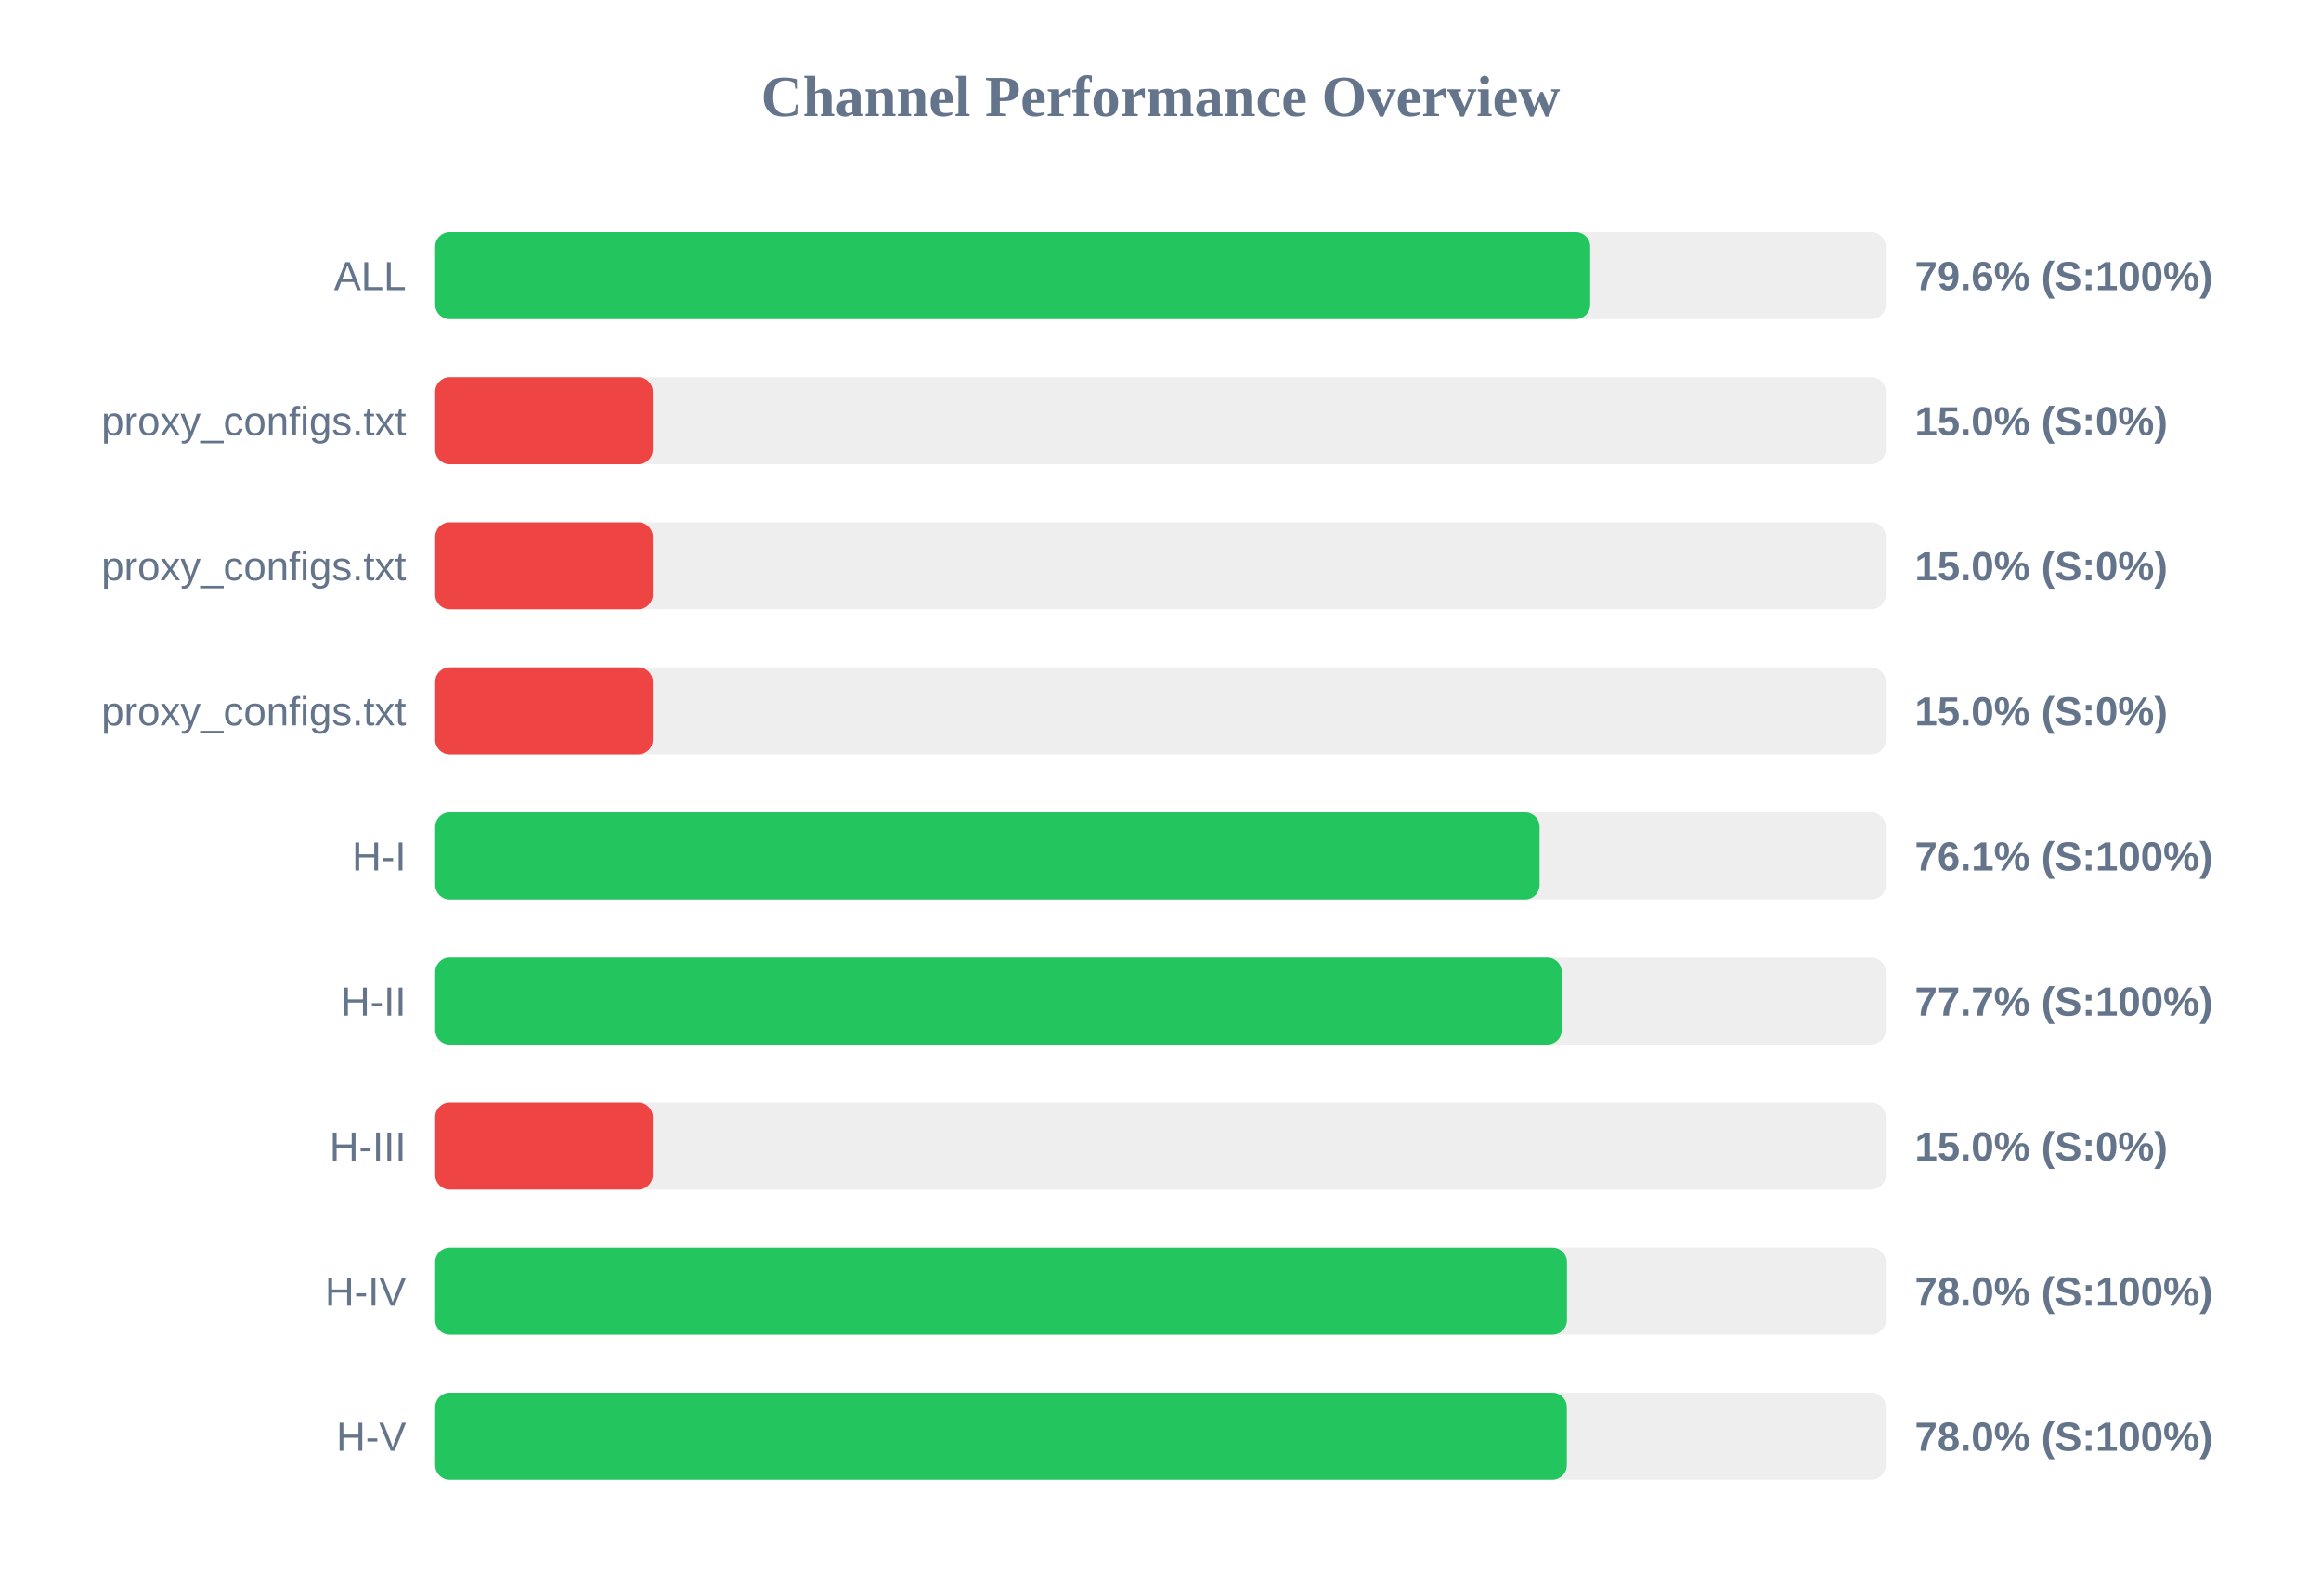
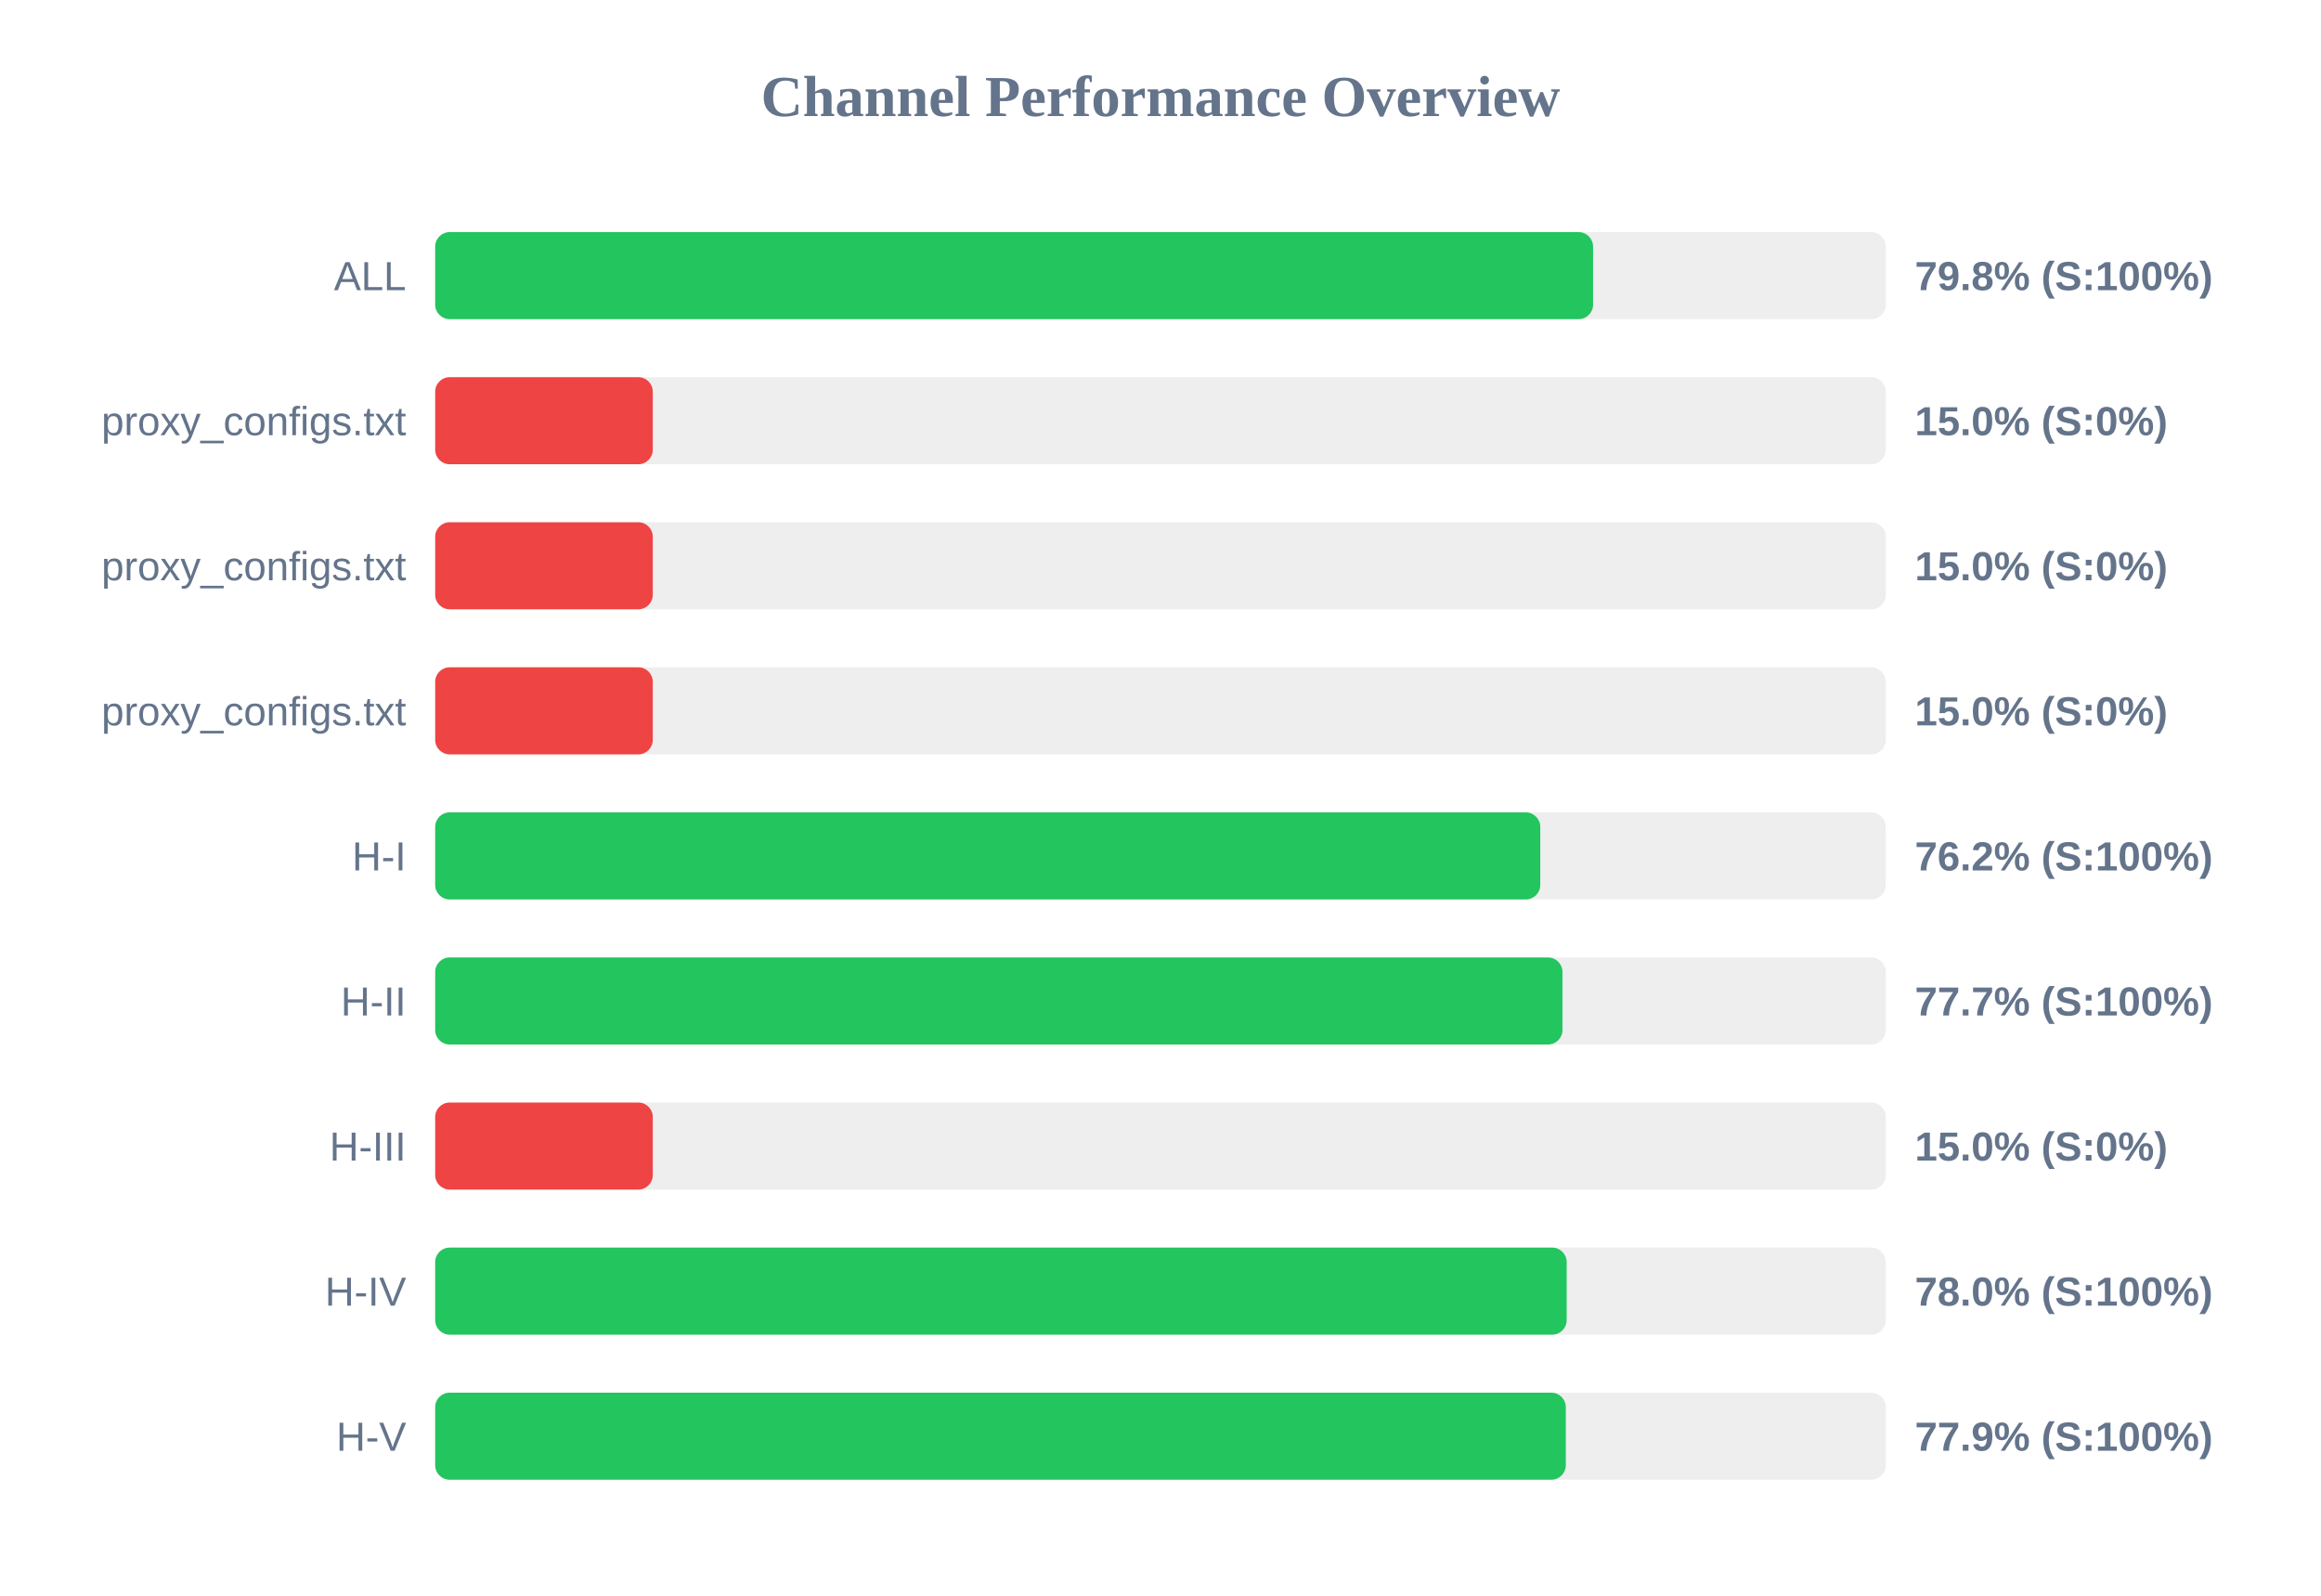
<svg xmlns="http://www.w3.org/2000/svg" width="800" height="550" version="1.1">
  <style>
        .row { font: 14px Arial; fill: #64748b; }
        .score { font: bold 14px Arial; fill: #64748b; }
    </style>
  <text x="400" y="40" text-anchor="middle" font-size="20px" font-weight="bold" fill="#64748b">Channel Performance Overview</text>
  <rect x="150" y="80" width="500" height="30" fill="#eee" rx="5" />
-   <rect x="150" y="80" width="398.1" height="30" fill="#22c55e" rx="5" />
+   <rect x="150" y="80" width="399.1" height="30" fill="#22c55e" rx="5" />
  <text x="140" y="100" text-anchor="end" class="row">ALL</text>
-   <text x="660" y="100" text-anchor="start" class="score">79.6% (S:100%)</text>
+   <text x="660" y="100" text-anchor="start" class="score">79.8% (S:100%)</text>
  <rect x="150" y="130" width="500" height="30" fill="#eee" rx="5" />
  <rect x="150" y="130" width="75.0" height="30" fill="#ef4444" rx="5" />
  <text x="140" y="150" text-anchor="end" class="row">proxy_configs.txt</text>
  <text x="660" y="150" text-anchor="start" class="score">15.0% (S:0%)</text>
  <rect x="150" y="180" width="500" height="30" fill="#eee" rx="5" />
  <rect x="150" y="180" width="75.0" height="30" fill="#ef4444" rx="5" />
  <text x="140" y="200" text-anchor="end" class="row">proxy_configs.txt</text>
  <text x="660" y="200" text-anchor="start" class="score">15.0% (S:0%)</text>
  <rect x="150" y="230" width="500" height="30" fill="#eee" rx="5" />
  <rect x="150" y="230" width="75.0" height="30" fill="#ef4444" rx="5" />
  <text x="140" y="250" text-anchor="end" class="row">proxy_configs.txt</text>
  <text x="660" y="250" text-anchor="start" class="score">15.0% (S:0%)</text>
  <rect x="150" y="280" width="500" height="30" fill="#eee" rx="5" />
-   <rect x="150" y="280" width="380.65" height="30" fill="#22c55e" rx="5" />
+   <rect x="150" y="280" width="380.9" height="30" fill="#22c55e" rx="5" />
  <text x="140" y="300" text-anchor="end" class="row">H-I</text>
-   <text x="660" y="300" text-anchor="start" class="score">76.1% (S:100%)</text>
+   <text x="660" y="300" text-anchor="start" class="score">76.2% (S:100%)</text>
  <rect x="150" y="330" width="500" height="30" fill="#eee" rx="5" />
-   <rect x="150" y="330" width="388.3" height="30" fill="#22c55e" rx="5" />
+   <rect x="150" y="330" width="388.55" height="30" fill="#22c55e" rx="5" />
  <text x="140" y="350" text-anchor="end" class="row">H-II</text>
  <text x="660" y="350" text-anchor="start" class="score">77.7% (S:100%)</text>
  <rect x="150" y="380" width="500" height="30" fill="#eee" rx="5" />
  <rect x="150" y="380" width="75.0" height="30" fill="#ef4444" rx="5" />
  <text x="140" y="400" text-anchor="end" class="row">H-III</text>
  <text x="660" y="400" text-anchor="start" class="score">15.0% (S:0%)</text>
  <rect x="150" y="430" width="500" height="30" fill="#eee" rx="5" />
-   <rect x="150" y="430" width="390.1" height="30" fill="#22c55e" rx="5" />
+   <rect x="150" y="430" width="390.0" height="30" fill="#22c55e" rx="5" />
  <text x="140" y="450" text-anchor="end" class="row">H-IV</text>
  <text x="660" y="450" text-anchor="start" class="score">78.0% (S:100%)</text>
  <rect x="150" y="480" width="500" height="30" fill="#eee" rx="5" />
-   <rect x="150" y="480" width="390.05" height="30" fill="#22c55e" rx="5" />
+   <rect x="150" y="480" width="389.7" height="30" fill="#22c55e" rx="5" />
  <text x="140" y="500" text-anchor="end" class="row">H-V</text>
-   <text x="660" y="500" text-anchor="start" class="score">78.0% (S:100%)</text>
+   <text x="660" y="500" text-anchor="start" class="score">77.9% (S:100%)</text>
</svg>
